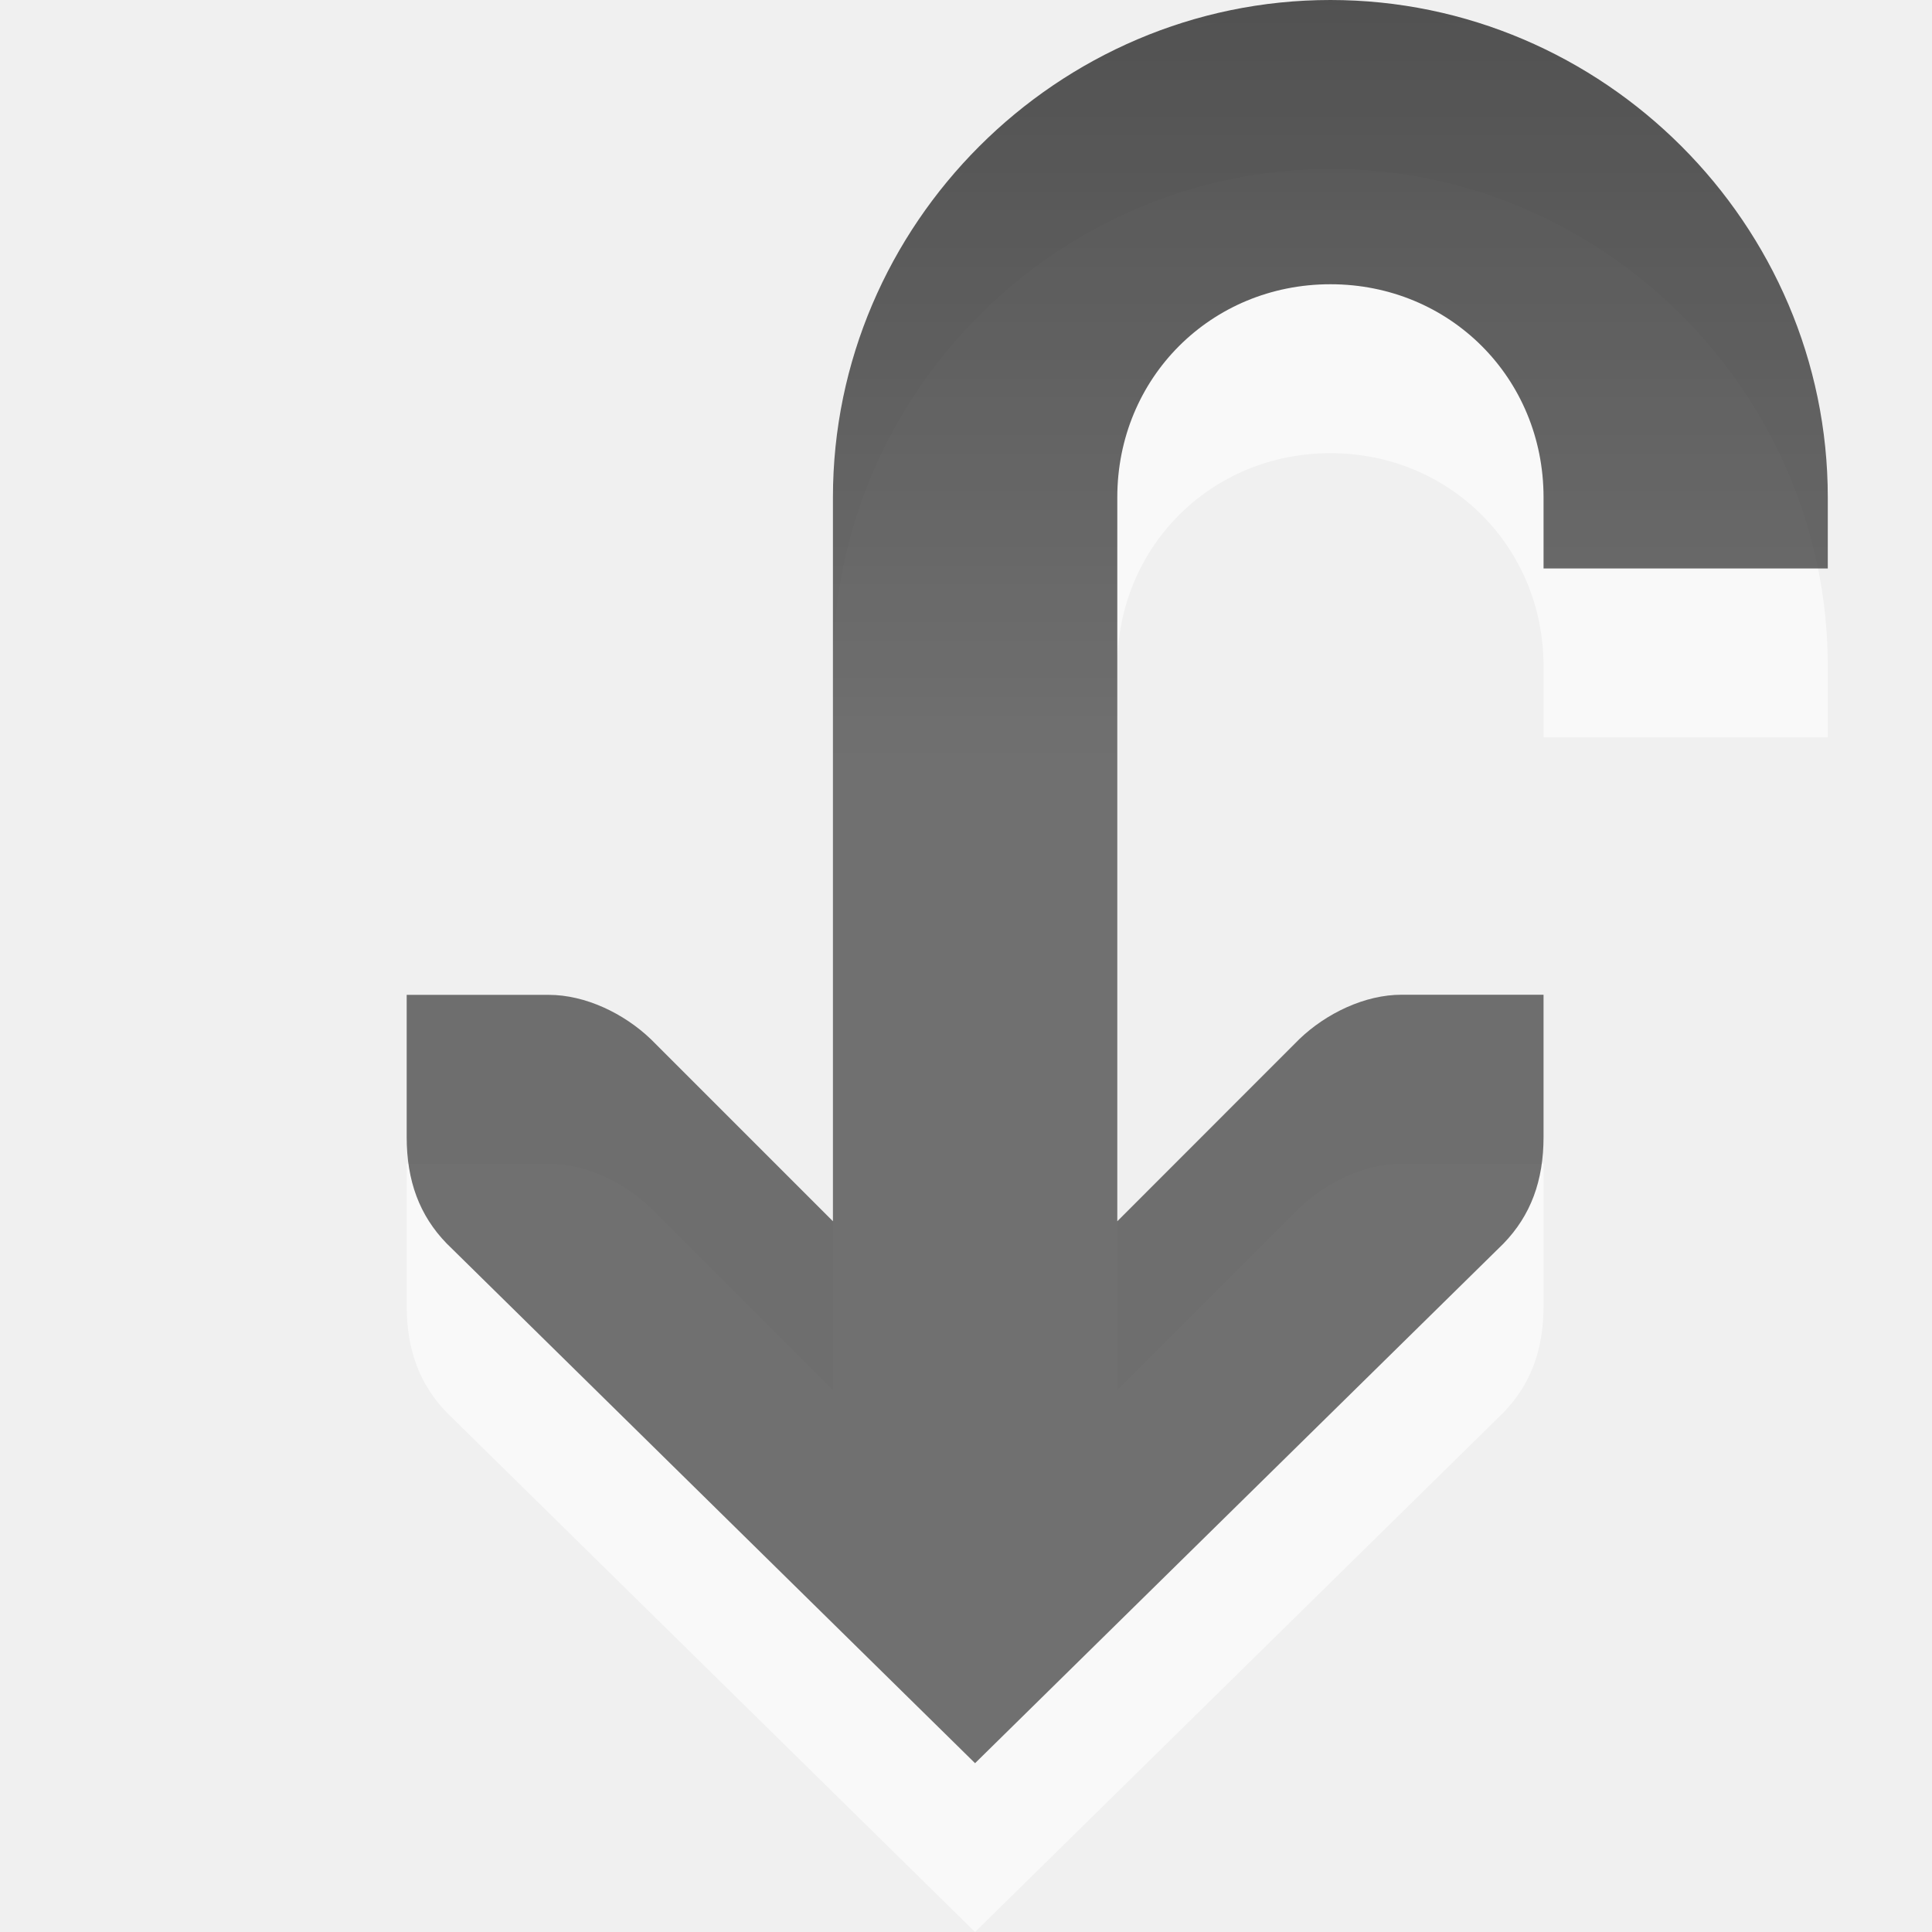
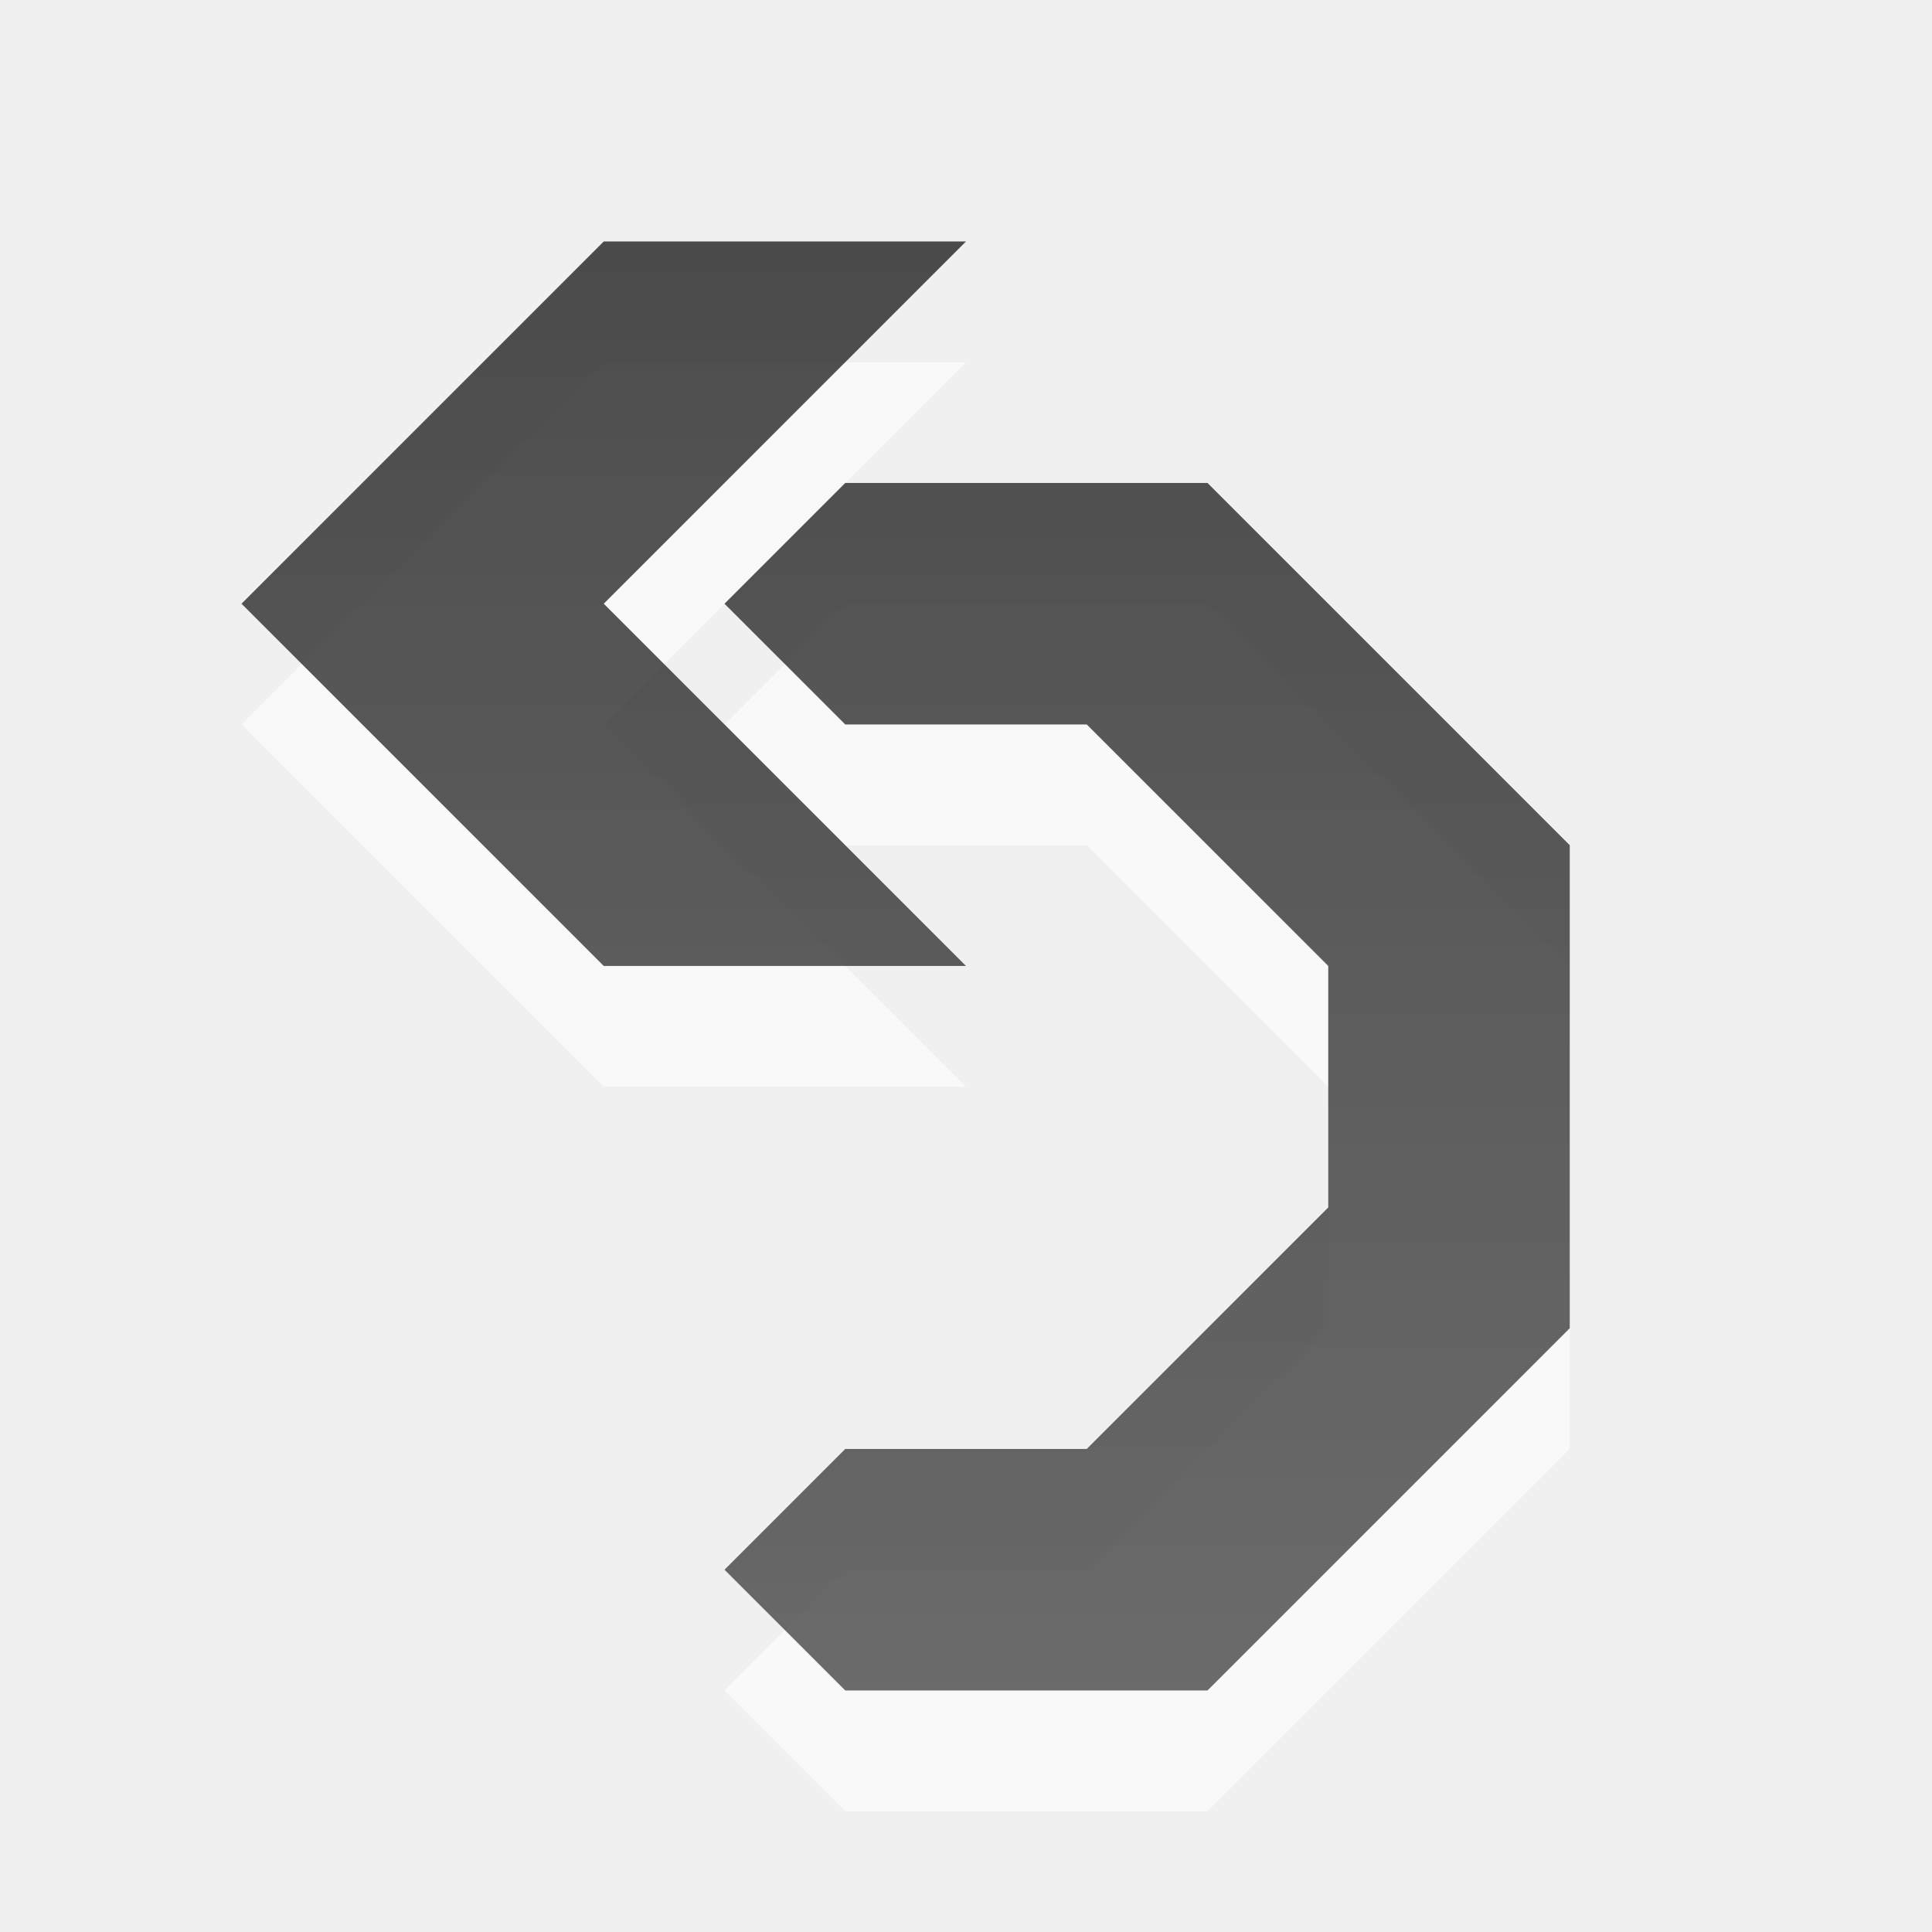
- <svg xmlns="http://www.w3.org/2000/svg" xmlns:xlink="http://www.w3.org/1999/xlink" viewBox="0 0 16 16" id="svg3034" version="1.1" width="100%" height="100%">
-   <defs id="defs3036">
-     <linearGradient gradientUnits="userSpaceOnUse" id="linearGradient1022-1" x2="0" y1="-2.993" y2="5.024">
-       <stop offset="0" id="stop3039" />
-       <stop offset="1" stop-color="#363636" id="stop3041" />
-     </linearGradient>
-     <linearGradient xlink:href="#linearGradient1022-1" id="linearGradient4147" gradientUnits="userSpaceOnUse" y1="-2.993" x2="0" y2="5.024" gradientTransform="matrix(1.042968,0,0,1.042968,-3.203386,1.072518)" />
+ <svg xmlns="http://www.w3.org/2000/svg" xmlns:xlink="http://www.w3.org/1999/xlink" width="16" height="16" id="svg3330" version="1.1">
+   <defs id="defs3332">
+     <linearGradient xlink:href="#linearGradient1022-8-8-3-0-3" id="linearGradient3765" gradientUnits="userSpaceOnUse" gradientTransform="matrix(1.119994,0,0,1.006481,66.01664,59.49574)" x1="-2.549" y1="8.407" x2="-2.549" y2="19.976" />
+     <linearGradient y2="11.024" y1="3.007" x2="0" id="linearGradient1022-8-8-3-0-3" gradientUnits="userSpaceOnUse">
+       <stop id="stop3001-0-9-4-4" offset="0" />
+       <stop id="stop3003-5-6-6-9" stop-color="#363636" offset="1" />
+     </linearGradient>
+     <linearGradient xlink:href="#linearGradient1022-8-8-3-0-2" id="linearGradient3762" gradientUnits="userSpaceOnUse" gradientTransform="matrix(1.119994,0,0,1.006481,66.01664,59.49574)" x1="-2.549" y1="8.407" x2="-2.549" y2="19.976" />
+     <linearGradient y2="11.024" y1="3.007" x2="0" id="linearGradient1022-8-8-3-0-2" gradientUnits="userSpaceOnUse">
+       <stop id="stop3001-0-9-4-1" offset="0" />
+       <stop id="stop3003-5-6-6-1" stop-color="#363636" offset="1" />
+     </linearGradient>
+     <linearGradient xlink:href="#linearGradient1022-8-8-3-0-2-5" id="linearGradient3779" gradientUnits="userSpaceOnUse" gradientTransform="matrix(1.119994,0,0,1.006481,66.01664,59.49574)" x1="-2.549" y1="8.407" x2="-2.549" y2="19.976" />
+     <linearGradient y2="11.024" y1="3.007" x2="0" id="linearGradient1022-8-8-3-0-2-5" gradientUnits="userSpaceOnUse">
+       <stop id="stop3001-0-9-4-1-2" offset="0" />
+       <stop id="stop3003-5-6-6-1-9" stop-color="#363636" offset="1" />
+     </linearGradient>
+     <linearGradient xlink:href="#linearGradient1022-8-8-3-0-2-9" id="linearGradient3418-69" gradientUnits="userSpaceOnUse" gradientTransform="matrix(1.119994,0,0,1.006481,66.01664,367.7634)" x1="-2.549" y1="8.407" x2="-2.549" y2="19.976" />
+     <linearGradient y2="11.024" y1="3.007" x2="0" id="linearGradient1022-8-8-3-0-2-9" gradientUnits="userSpaceOnUse">
+       <stop id="stop3001-0-9-4-1-28" offset="0" />
+       <stop id="stop3003-5-6-6-1-8" stop-color="#363636" offset="1" />
+     </linearGradient>
+     <linearGradient xlink:href="#linearGradient1022-8-8-3-0-2-99" id="linearGradient3418-69-37" gradientUnits="userSpaceOnUse" gradientTransform="matrix(1.119994,0,0,1.006481,66.01664,367.7634)" x1="124.093" y1="-296.746" x2="124.093" y2="-281.842" />
+     <linearGradient y2="11.024" y1="3.007" x2="0" id="linearGradient1022-8-8-3-0-2-99" gradientUnits="userSpaceOnUse">
+       <stop id="stop3001-0-9-4-1-0" offset="0" />
+       <stop id="stop3003-5-6-6-1-3" stop-color="#363636" offset="1" />
+     </linearGradient>
+     <linearGradient xlink:href="#linearGradient1022-8-8-3-0-2-55" id="linearGradient3535" gradientUnits="userSpaceOnUse" gradientTransform="matrix(1.119994,0,0,1.006481,66.01664,367.7634)" x1="141.95" y1="-296.746" x2="141.95" y2="-286.811" />
+     <linearGradient y2="11.024" y1="3.007" x2="0" id="linearGradient1022-8-8-3-0-2-55" gradientUnits="userSpaceOnUse">
+       <stop id="stop3001-0-9-4-1-5" offset="0" />
+       <stop id="stop3003-5-6-6-1-5" stop-color="#363636" offset="1" />
+     </linearGradient>
+     <linearGradient xlink:href="#linearGradient1022-8-8-3-0-2-1" id="linearGradient3418-69-9" gradientUnits="userSpaceOnUse" gradientTransform="matrix(1.119994,0,0,1.006481,66.01664,367.7634)" x1="-2.549" y1="8.407" x2="-2.549" y2="19.976" />
+     <linearGradient y2="11.024" y1="3.007" x2="0" id="linearGradient1022-8-8-3-0-2-1" gradientUnits="userSpaceOnUse">
+       <stop id="stop3001-0-9-4-1-20" offset="0" />
+       <stop id="stop3003-5-6-6-1-54" stop-color="#363636" offset="1" />
+     </linearGradient>
+     <linearGradient xlink:href="#linearGradient1022-8-8-3-0-2-0" id="linearGradient3418-69-8" gradientUnits="userSpaceOnUse" gradientTransform="matrix(1.119994,0,0,1.006481,66.01664,367.7634)" x1="-2.549" y1="8.407" x2="-2.549" y2="19.976" />
+     <linearGradient y2="11.024" y1="3.007" x2="0" id="linearGradient1022-8-8-3-0-2-0" gradientUnits="userSpaceOnUse">
+       <stop id="stop3001-0-9-4-1-1" offset="0" />
+       <stop id="stop3003-5-6-6-1-4" stop-color="#363636" offset="1" />
+     </linearGradient>
+     <linearGradient y2="19.976" x2="-2.549" y1="8.407" x1="-2.549" gradientTransform="matrix(1.119994,0,0,1.006481,66.01664,367.7634)" gradientUnits="userSpaceOnUse" id="linearGradient3770" xlink:href="#linearGradient1022-8-8-3-0-2-0" />
+     <linearGradient y2="11.024" y1="3.007" x2="0" id="linearGradient1022-8-8-3-0-2-3" gradientUnits="userSpaceOnUse">
+       <stop id="stop3001-0-9-4-1-6" offset="0" />
+       <stop id="stop3003-5-6-6-1-52" stop-color="#363636" offset="1" />
+     </linearGradient>
+     <linearGradient xlink:href="#linearGradient1022-8-8-3-0-27" id="linearGradient3580" gradientUnits="userSpaceOnUse" gradientTransform="matrix(1.119994,0,0,1.006481,81.01664,387.7634)" x1="235.701" y1="-296.746" x2="235.701" y2="-281.842" />
+     <linearGradient y2="11.024" y1="3.007" x2="0" id="linearGradient1022-8-8-3-0-27" gradientUnits="userSpaceOnUse">
+       <stop id="stop3001-0-9-4-6" offset="0" />
+       <stop id="stop3003-5-6-6-01" stop-color="#363636" offset="1" />
+     </linearGradient>
+     <linearGradient xlink:href="#linearGradient1022-8-8-3-0-27-6" id="linearGradient3998" gradientUnits="userSpaceOnUse" gradientTransform="matrix(1.119994,0,0,1.006481,81.01664,79.49574)" x1="-2.549" y1="8.407" x2="-2.549" y2="19.976" />
+     <linearGradient y2="11.024" y1="3.007" x2="0" id="linearGradient1022-8-8-3-0-27-6" gradientUnits="userSpaceOnUse">
+       <stop id="stop3001-0-9-4-6-1" offset="0" />
+       <stop id="stop3003-5-6-6-01-8" stop-color="#363636" offset="1" />
+     </linearGradient>
+     <linearGradient xlink:href="#linearGradient1022-8-8-3-0-27-7" id="linearGradient3987" gradientUnits="userSpaceOnUse" gradientTransform="matrix(1.119994,0,0,1.006481,81.01664,79.49574)" x1="-2.549" y1="8.407" x2="-2.549" y2="19.976" />
+     <linearGradient y2="11.024" y1="3.007" x2="0" id="linearGradient1022-8-8-3-0-27-7" gradientUnits="userSpaceOnUse">
+       <stop id="stop3001-0-9-4-6-18" offset="0" />
+       <stop id="stop3003-5-6-6-01-5" stop-color="#363636" offset="1" />
+     </linearGradient>
+     <linearGradient xlink:href="#linearGradient1022-8-8-3-0-27-74" id="linearGradient3418-63" gradientUnits="userSpaceOnUse" gradientTransform="matrix(1.119994,0,0,1.006481,81.01664,387.7634)" x1="-2.549" y1="8.407" x2="-2.549" y2="19.976" />
+     <linearGradient y2="11.024" y1="3.007" x2="0" id="linearGradient1022-8-8-3-0-27-74" gradientUnits="userSpaceOnUse">
+       <stop id="stop3001-0-9-4-6-3" offset="0" />
+       <stop id="stop3003-5-6-6-01-1" stop-color="#363636" offset="1" />
+     </linearGradient>
+     <linearGradient xlink:href="#linearGradient1022-8-8-3-0-27-2" id="linearGradient3965" gradientUnits="userSpaceOnUse" gradientTransform="matrix(1.119994,0,0,1.006481,81.01664,79.49574)" x1="-2.549" y1="8.407" x2="-2.549" y2="19.976" />
+     <linearGradient y2="11.024" y1="3.007" x2="0" id="linearGradient1022-8-8-3-0-27-2" gradientUnits="userSpaceOnUse">
+       <stop id="stop3001-0-9-4-6-2" offset="0" />
+       <stop id="stop3003-5-6-6-01-55" stop-color="#363636" offset="1" />
+     </linearGradient>
+     <linearGradient xlink:href="#linearGradient1022-8-8-3-0-27-3" id="linearGradient3578" gradientUnits="userSpaceOnUse" gradientTransform="matrix(1.119994,0,0,1.006481,81.01664,387.7634)" x1="142.843" y1="-296.746" x2="142.843" y2="-281.842" />
+     <linearGradient y2="11.024" y1="3.007" x2="0" id="linearGradient1022-8-8-3-0-27-3" gradientUnits="userSpaceOnUse">
+       <stop id="stop3001-0-9-4-6-5" offset="0" />
+       <stop id="stop3003-5-6-6-01-10" stop-color="#363636" offset="1" />
+     </linearGradient>
+     <linearGradient xlink:href="#linearGradient1022-8-8-3-0-27-79" id="linearGradient4518" gradientUnits="userSpaceOnUse" gradientTransform="matrix(1.119994,0,0,1.006481,81.01664,387.7634)" x1="-2.549" y1="8.407" x2="-2.549" y2="19.976" />
+     <linearGradient y2="11.024" y1="3.007" x2="0" id="linearGradient1022-8-8-3-0-27-79" gradientUnits="userSpaceOnUse">
+       <stop id="stop3001-0-9-4-6-13" offset="0" />
+       <stop id="stop3003-5-6-6-01-2" stop-color="#363636" offset="1" />
+     </linearGradient>
+     <linearGradient xlink:href="#linearGradient1022-8-8-3-0-27-1" id="linearGradient3576" gradientUnits="userSpaceOnUse" gradientTransform="matrix(1.119994,0,0,1.006481,81.01664,387.7634)" x1="110.7" y1="-296.746" x2="110.7" y2="-286.81" />
+     <linearGradient y2="11.024" y1="3.007" x2="0" id="linearGradient1022-8-8-3-0-27-1" gradientUnits="userSpaceOnUse">
+       <stop id="stop3001-0-9-4-6-9" offset="0" />
+       <stop id="stop3003-5-6-6-01-9" stop-color="#363636" offset="1" />
+     </linearGradient>
+     <linearGradient xlink:href="#linearGradient1022-8-8-3-0-27-15" id="linearGradient3418-63-7" gradientUnits="userSpaceOnUse" gradientTransform="matrix(1.119994,0,0,1.006481,81.01664,387.7634)" x1="-2.549" y1="8.407" x2="-2.549" y2="19.976" />
+     <linearGradient y2="11.024" y1="3.007" x2="0" id="linearGradient1022-8-8-3-0-27-15" gradientUnits="userSpaceOnUse">
+       <stop id="stop3001-0-9-4-6-24" offset="0" />
+       <stop id="stop3003-5-6-6-01-6" stop-color="#363636" offset="1" />
+     </linearGradient>
+     <linearGradient xlink:href="#linearGradient1022-8-8-3-0-27-747" id="linearGradient3418-63-4" gradientUnits="userSpaceOnUse" gradientTransform="matrix(1.119994,0,0,1.006481,81.01664,387.7634)" x1="-2.549" y1="8.407" x2="-2.549" y2="19.976" />
+     <linearGradient y2="11.024" y1="3.007" x2="0" id="linearGradient1022-8-8-3-0-27-747" gradientUnits="userSpaceOnUse">
+       <stop id="stop3001-0-9-4-6-36" offset="0" />
+       <stop id="stop3003-5-6-6-01-86" stop-color="#363636" offset="1" />
+     </linearGradient>
+     <linearGradient xlink:href="#linearGradient1022-8-8-3-0-27-0" id="linearGradient3900" gradientUnits="userSpaceOnUse" gradientTransform="matrix(1.119994,0,0,1.006481,81.01664,79.49574)" x1="-2.549" y1="8.407" x2="-2.549" y2="19.976" />
+     <linearGradient y2="11.024" y1="3.007" x2="0" id="linearGradient1022-8-8-3-0-27-0" gradientUnits="userSpaceOnUse">
+       <stop id="stop3001-0-9-4-6-7" offset="0" />
+       <stop id="stop3003-5-6-6-01-7" stop-color="#363636" offset="1" />
+     </linearGradient>
+     <linearGradient xlink:href="#linearGradient1022-8-8-3-0-27-17" id="linearGradient3574" gradientUnits="userSpaceOnUse" gradientTransform="matrix(1.119994,0,0,1.006481,81.01664,387.7634)" x1="39.271" y1="-296.746" x2="39.271" y2="-281.842" />
+     <linearGradient y2="11.024" y1="3.007" x2="0" id="linearGradient1022-8-8-3-0-27-17" gradientUnits="userSpaceOnUse">
+       <stop id="stop3001-0-9-4-6-39" offset="0" />
+       <stop id="stop3003-5-6-6-01-0" stop-color="#363636" offset="1" />
+     </linearGradient>
+     <linearGradient xlink:href="#linearGradient1022-8-8-3-0-05" id="linearGradient3418-3" gradientUnits="userSpaceOnUse" gradientTransform="matrix(1.119994,0,0,1.006481,87.01664,409.7634)" x1="-2.549" y1="8.407" x2="-2.549" y2="19.976" />
+     <linearGradient y2="11.024" y1="3.007" x2="0" id="linearGradient1022-8-8-3-0-05" gradientUnits="userSpaceOnUse">
+       <stop id="stop3001-0-9-4-49" offset="0" />
+       <stop id="stop3003-5-6-6-8" stop-color="#363636" offset="1" />
+     </linearGradient>
+     <linearGradient xlink:href="#linearGradient1022-8-8-3-0-05-1" id="linearGradient3418-3-6" gradientUnits="userSpaceOnUse" gradientTransform="matrix(1.119994,0,0,1.006481,87.01664,409.7634)" x1="-2.549" y1="8.407" x2="-2.549" y2="19.976" />
+     <linearGradient y2="11.024" y1="3.007" x2="0" id="linearGradient1022-8-8-3-0-05-1" gradientUnits="userSpaceOnUse">
+       <stop id="stop3001-0-9-4-49-3" offset="0" />
+       <stop id="stop3003-5-6-6-8-3" stop-color="#363636" offset="1" />
+     </linearGradient>
+     <linearGradient xlink:href="#linearGradient1022-8-8-3-0-05-0" id="linearGradient3418-3-60" gradientUnits="userSpaceOnUse" gradientTransform="matrix(1.119994,0,0,1.006481,87.01664,409.7634)" x1="-2.549" y1="8.407" x2="-2.549" y2="19.976" />
+     <linearGradient y2="11.024" y1="3.007" x2="0" id="linearGradient1022-8-8-3-0-05-0" gradientUnits="userSpaceOnUse">
+       <stop id="stop3001-0-9-4-49-1" offset="0" />
+       <stop id="stop3003-5-6-6-8-37" stop-color="#363636" offset="1" />
+     </linearGradient>
+     <linearGradient xlink:href="#linearGradient1022-8-8-3-0-05-3" id="linearGradient3418-3-8" gradientUnits="userSpaceOnUse" gradientTransform="matrix(1.119994,0,0,1.006481,87.01664,409.7634)" x1="-2.549" y1="8.407" x2="-2.549" y2="19.976" />
+     <linearGradient y2="11.024" y1="3.007" x2="0" id="linearGradient1022-8-8-3-0-05-3" gradientUnits="userSpaceOnUse">
+       <stop id="stop3001-0-9-4-49-36" offset="0" />
+       <stop id="stop3003-5-6-6-8-8" stop-color="#363636" offset="1" />
+     </linearGradient>
+     <linearGradient xlink:href="#linearGradient1022-8-8-3-0-05-07" id="linearGradient3615" gradientUnits="userSpaceOnUse" gradientTransform="matrix(1.119994,0,0,1.006481,87.01664,409.7634)" x1="105.343" y1="-298.733" x2="105.343" y2="-288.797" />
+     <linearGradient y2="11.024" y1="3.007" x2="0" id="linearGradient1022-8-8-3-0-05-07" gradientUnits="userSpaceOnUse">
+       <stop id="stop3001-0-9-4-49-2" offset="0" />
+       <stop id="stop3003-5-6-6-8-4" stop-color="#363636" offset="1" />
+     </linearGradient>
+     <linearGradient xlink:href="#linearGradient1022-8-8-3-0-05-13" id="linearGradient3418-3-9" gradientUnits="userSpaceOnUse" gradientTransform="matrix(1.119994,0,0,1.006481,87.01664,409.7634)" x1="-2.549" y1="8.407" x2="-2.549" y2="19.976" />
+     <linearGradient y2="11.024" y1="3.007" x2="0" id="linearGradient1022-8-8-3-0-05-13" gradientUnits="userSpaceOnUse">
+       <stop id="stop3001-0-9-4-49-6" offset="0" />
+       <stop id="stop3003-5-6-6-8-5" stop-color="#363636" offset="1" />
+     </linearGradient>
+     <linearGradient xlink:href="#linearGradient1022-8-8-3-0-05-5" id="linearGradient3418-3-1" gradientUnits="userSpaceOnUse" gradientTransform="matrix(1.119994,0,0,1.006481,87.01664,409.7634)" x1="-2.549" y1="8.407" x2="-2.549" y2="19.976" />
+     <linearGradient y2="11.024" y1="3.007" x2="0" id="linearGradient1022-8-8-3-0-05-5" gradientUnits="userSpaceOnUse">
+       <stop id="stop3001-0-9-4-49-8" offset="0" />
+       <stop id="stop3003-5-6-6-8-9" stop-color="#363636" offset="1" />
+     </linearGradient>
+     <linearGradient xlink:href="#linearGradient1022-8-8-3-0-05-8" id="linearGradient3617" gradientUnits="userSpaceOnUse" gradientTransform="matrix(1.119994,0,0,1.006481,87.01664,409.7634)" x1="156.522" y1="-298.733" x2="156.522" y2="-288.797" />
+     <linearGradient y2="11.024" y1="3.007" x2="0" id="linearGradient1022-8-8-3-0-05-8" gradientUnits="userSpaceOnUse">
+       <stop id="stop3001-0-9-4-49-69" offset="0" />
+       <stop id="stop3003-5-6-6-8-6" stop-color="#363636" offset="1" />
+     </linearGradient>
+     <linearGradient xlink:href="#linearGradient1022-8-8-3-0-05-9" id="linearGradient3619" gradientUnits="userSpaceOnUse" gradientTransform="matrix(1.119994,0,0,1.006481,87.01664,409.7634)" x1="176.772" y1="-298.733" x2="176.772" y2="-288.797" />
+     <linearGradient y2="11.024" y1="3.007" x2="0" id="linearGradient1022-8-8-3-0-05-9" gradientUnits="userSpaceOnUse">
+       <stop id="stop3001-0-9-4-49-7" offset="0" />
+       <stop id="stop3003-5-6-6-8-56" stop-color="#363636" offset="1" />
+     </linearGradient>
+     <linearGradient xlink:href="#linearGradient1022-8-8-3-0-05-00" id="linearGradient4100" gradientUnits="userSpaceOnUse" gradientTransform="matrix(1.119994,0,0,1.006481,87.01664,101.4957)" x1="-2.549" y1="8.407" x2="-2.549" y2="19.976" />
+     <linearGradient y2="11.024" y1="3.007" x2="0" id="linearGradient1022-8-8-3-0-05-00" gradientUnits="userSpaceOnUse">
+       <stop id="stop3001-0-9-4-49-35" offset="0" />
+       <stop id="stop3003-5-6-6-8-50" stop-color="#363636" offset="1" />
+     </linearGradient>
+     <linearGradient xlink:href="#linearGradient1022-8-8-3-0-05-7" id="linearGradient4111" gradientUnits="userSpaceOnUse" gradientTransform="matrix(1.119994,0,0,1.006481,87.01664,101.4957)" x1="-2.549" y1="8.407" x2="-2.549" y2="19.976" />
+     <linearGradient y2="11.024" y1="3.007" x2="0" id="linearGradient1022-8-8-3-0-05-7" gradientUnits="userSpaceOnUse">
+       <stop id="stop3001-0-9-4-49-28" offset="0" />
+       <stop id="stop3003-5-6-6-8-30" stop-color="#363636" offset="1" />
+     </linearGradient>
+     <linearGradient xlink:href="#linearGradient1022-8-8-3-0-05-6" id="linearGradient4130" gradientUnits="userSpaceOnUse" gradientTransform="matrix(1.119994,0,0,1.006481,87.01664,408.7629)" x1="-2.549" y1="8.407" x2="-2.549" y2="19.976" />
+     <linearGradient y2="11.024" y1="3.007" x2="0" id="linearGradient1022-8-8-3-0-05-6" gradientUnits="userSpaceOnUse">
+       <stop id="stop3001-0-9-4-49-0" offset="0" />
+       <stop id="stop3003-5-6-6-8-7" stop-color="#363636" offset="1" />
+     </linearGradient>
+     <linearGradient xlink:href="#linearGradient1022-8-8-3-0-1" id="linearGradient4259" gradientUnits="userSpaceOnUse" gradientTransform="matrix(1.119994,0,0,1.006481,85.01664,119.4957)" x1="-2.549" y1="8.407" x2="-2.549" y2="19.976" />
+     <linearGradient y2="11.024" y1="3.007" x2="0" id="linearGradient1022-8-8-3-0-1" gradientUnits="userSpaceOnUse">
+       <stop id="stop3001-0-9-4-2" offset="0" />
+       <stop id="stop3003-5-6-6-2" stop-color="#363636" offset="1" />
+     </linearGradient>
+     <linearGradient y2="11.024" y1="3.007" x2="0" id="linearGradient1022-8-8-3-0-1-3" gradientUnits="userSpaceOnUse">
+       <stop id="stop3001-0-9-4-2-4" offset="0" />
+       <stop id="stop3003-5-6-6-2-7" stop-color="#363636" offset="1" />
+     </linearGradient>
+     <linearGradient y2="11.024" y1="3.007" x2="0" id="linearGradient1022-8-8-3-0-1-37" gradientUnits="userSpaceOnUse">
+       <stop id="stop3001-0-9-4-2-5" offset="0" />
+       <stop id="stop3003-5-6-6-2-8" stop-color="#363636" offset="1" />
+     </linearGradient>
+     <linearGradient xlink:href="#linearGradient1022-8-8-3-0-1-8" id="linearGradient3668" gradientUnits="userSpaceOnUse" gradientTransform="matrix(1.119994,0,0,1.006481,85.01664,427.7634)" x1="165.165" y1="-296.746" x2="165.165" y2="-286.81" />
+     <linearGradient y2="11.024" y1="3.007" x2="0" id="linearGradient1022-8-8-3-0-1-8" gradientUnits="userSpaceOnUse">
+       <stop id="stop3001-0-9-4-2-1" offset="0" />
+       <stop id="stop3003-5-6-6-2-6" stop-color="#363636" offset="1" />
+     </linearGradient>
+     <linearGradient xlink:href="#linearGradient1022-8-8-3-0-1-1" id="linearGradient3670" gradientUnits="userSpaceOnUse" gradientTransform="matrix(1.119994,0,0,1.006481,85.01664,427.7634)" x1="165.165" y1="-296.746" x2="165.165" y2="-286.81" />
+     <linearGradient y2="11.024" y1="3.007" x2="0" id="linearGradient1022-8-8-3-0-1-1" gradientUnits="userSpaceOnUse">
+       <stop id="stop3001-0-9-4-2-16" offset="0" />
+       <stop id="stop3003-5-6-6-2-3" stop-color="#363636" offset="1" />
+     </linearGradient>
+     <linearGradient xlink:href="#linearGradient1022-8-8-3-0-1-5" id="linearGradient4210" gradientUnits="userSpaceOnUse" gradientTransform="matrix(1.119994,0,0,1.006481,85.01664,119.4957)" x1="-2.549" y1="8.407" x2="-2.549" y2="19.976" />
+     <linearGradient y2="11.024" y1="3.007" x2="0" id="linearGradient1022-8-8-3-0-1-5" gradientUnits="userSpaceOnUse">
+       <stop id="stop3001-0-9-4-2-41" offset="0" />
+       <stop id="stop3003-5-6-6-2-82" stop-color="#363636" offset="1" />
+     </linearGradient>
+     <linearGradient xlink:href="#linearGradient1022-8-8-3-0-1-0" id="linearGradient4199" gradientUnits="userSpaceOnUse" gradientTransform="matrix(1.119994,0,0,1.006481,85.01664,119.4957)" x1="-2.549" y1="8.407" x2="-2.549" y2="19.976" />
+     <linearGradient y2="11.024" y1="3.007" x2="0" id="linearGradient1022-8-8-3-0-1-0" gradientUnits="userSpaceOnUse">
+       <stop id="stop3001-0-9-4-2-3" offset="0" />
+       <stop id="stop3003-5-6-6-2-9" stop-color="#363636" offset="1" />
+     </linearGradient>
+     <linearGradient xlink:href="#linearGradient1022-8-8-3-0-1-4" id="linearGradient3662" gradientUnits="userSpaceOnUse" gradientTransform="matrix(1.119994,0,0,1.006481,85.01664,119.4957)" x1="105.057" y1="9.537" x2="105.057" y2="19.473" />
+     <linearGradient y2="11.024" y1="3.007" x2="0" id="linearGradient1022-8-8-3-0-1-4" gradientUnits="userSpaceOnUse">
+       <stop id="stop3001-0-9-4-2-42" offset="0" />
+       <stop id="stop3003-5-6-6-2-5" stop-color="#363636" offset="1" />
+     </linearGradient>
+     <linearGradient xlink:href="#linearGradient1022-8-8-3-0-1-02" id="linearGradient4179" gradientUnits="userSpaceOnUse" gradientTransform="matrix(1.119994,0,0,1.006481,85.01664,119.4957)" x1="89.271" y1="9.537" x2="89.271" y2="24.44" />
+     <linearGradient y2="11.024" y1="3.007" x2="0" id="linearGradient1022-8-8-3-0-1-02" gradientUnits="userSpaceOnUse">
+       <stop id="stop3001-0-9-4-2-0" offset="0" />
+       <stop id="stop3003-5-6-6-2-74" stop-color="#363636" offset="1" />
+     </linearGradient>
+     <linearGradient xlink:href="#linearGradient1022-8-8-3-0-1-44" id="linearGradient3654" gradientUnits="userSpaceOnUse" gradientTransform="matrix(1.119994,0,0,1.006481,85.01664,119.4957)" x1="71.414" y1="9.537" x2="71.414" y2="24.44" />
+     <linearGradient y2="11.024" y1="3.007" x2="0" id="linearGradient1022-8-8-3-0-1-44" gradientUnits="userSpaceOnUse">
+       <stop id="stop3001-0-9-4-2-43" offset="0" />
+       <stop id="stop3003-5-6-6-2-92" stop-color="#363636" offset="1" />
+     </linearGradient>
+     <linearGradient xlink:href="#linearGradient1022-8-8-3-0-1-55" id="linearGradient4156" gradientUnits="userSpaceOnUse" gradientTransform="matrix(1.119994,0,0,1.006481,85.01664,119.4957)" x1="-2.549" y1="8.407" x2="-2.549" y2="19.976" />
+     <linearGradient y2="11.024" y1="3.007" x2="0" id="linearGradient1022-8-8-3-0-1-55" gradientUnits="userSpaceOnUse">
+       <stop id="stop3001-0-9-4-2-51" offset="0" />
+       <stop id="stop3003-5-6-6-2-94" stop-color="#363636" offset="1" />
+     </linearGradient>
+     <linearGradient xlink:href="#linearGradient1022-8-8-3-0-1-11" id="linearGradient4144" gradientUnits="userSpaceOnUse" gradientTransform="matrix(1.119994,0,0,1.006481,85.01664,119.4957)" x1="-2.549" y1="8.407" x2="-2.549" y2="19.976" />
+     <linearGradient y2="11.024" y1="3.007" x2="0" id="linearGradient1022-8-8-3-0-1-11" gradientUnits="userSpaceOnUse">
+       <stop id="stop3001-0-9-4-2-515" offset="0" />
+       <stop id="stop3003-5-6-6-2-88" stop-color="#363636" offset="1" />
+     </linearGradient>
+     <linearGradient xlink:href="#linearGradient1022-8-8-3-0-06" id="linearGradient3418-9" gradientUnits="userSpaceOnUse" gradientTransform="matrix(1.119994,0,0,1.006481,83.01664,449.7634)" x1="162.486" y1="-298.733" x2="162.486" y2="-283.829" />
+     <linearGradient y2="11.024" y1="3.007" x2="0" id="linearGradient1022-8-8-3-0-06" gradientUnits="userSpaceOnUse">
+       <stop id="stop3001-0-9-4-9" offset="0" />
+       <stop id="stop3003-5-6-6-5" stop-color="#363636" offset="1" />
+     </linearGradient>
+     <linearGradient xlink:href="#linearGradient1022-8-8-3-0-06-4" id="linearGradient3735" gradientUnits="userSpaceOnUse" gradientTransform="matrix(1.119994,0,0,1.006481,83.01664,449.7634)" x1="162.486" y1="7.55" x2="162.486" y2="22.453" />
+     <linearGradient y2="11.024" y1="3.007" x2="0" id="linearGradient1022-8-8-3-0-06-4" gradientUnits="userSpaceOnUse">
+       <stop id="stop3001-0-9-4-9-6" offset="0" />
+       <stop id="stop3003-5-6-6-5-7" stop-color="#363636" offset="1" />
+     </linearGradient>
+     <linearGradient xlink:href="#linearGradient1022-8-8-3-0-06-6" id="linearGradient3733" gradientUnits="userSpaceOnUse" gradientTransform="matrix(1.119994,0,0,1.006481,83.01664,449.7634)" x1="162.486" y1="7.55" x2="162.486" y2="22.453" />
+     <linearGradient y2="11.024" y1="3.007" x2="0" id="linearGradient1022-8-8-3-0-06-6" gradientUnits="userSpaceOnUse">
+       <stop id="stop3001-0-9-4-9-1" offset="0" />
+       <stop id="stop3003-5-6-6-5-73" stop-color="#363636" offset="1" />
+     </linearGradient>
+     <linearGradient xlink:href="#linearGradient1022-8-8-3-0-06-43" id="linearGradient3731" gradientUnits="userSpaceOnUse" gradientTransform="matrix(1.119994,0,0,1.006481,83.01664,449.7634)" x1="162.486" y1="7.55" x2="162.486" y2="22.453" />
+     <linearGradient y2="11.024" y1="3.007" x2="0" id="linearGradient1022-8-8-3-0-06-43" gradientUnits="userSpaceOnUse">
+       <stop id="stop3001-0-9-4-9-17" offset="0" />
+       <stop id="stop3003-5-6-6-5-0" stop-color="#363636" offset="1" />
+     </linearGradient>
+     <linearGradient xlink:href="#linearGradient1022-8-8-3-0-06-2" id="linearGradient3727" gradientUnits="userSpaceOnUse" gradientTransform="matrix(1.119994,0,0,1.006481,83.01664,141.4957)" x1="162.486" y1="7.55" x2="162.486" y2="22.453" />
+     <linearGradient y2="11.024" y1="3.007" x2="0" id="linearGradient1022-8-8-3-0-06-2" gradientUnits="userSpaceOnUse">
+       <stop id="stop3001-0-9-4-9-5" offset="0" />
+       <stop id="stop3003-5-6-6-5-5" stop-color="#363636" offset="1" />
+     </linearGradient>
+     <linearGradient xlink:href="#linearGradient1022-8-8-3-0-06-8" id="linearGradient3723" gradientUnits="userSpaceOnUse" gradientTransform="matrix(1.119994,0,0,1.006481,83.01664,141.4957)" x1="162.486" y1="7.55" x2="162.486" y2="22.453" />
+     <linearGradient y2="11.024" y1="3.007" x2="0" id="linearGradient1022-8-8-3-0-06-8" gradientUnits="userSpaceOnUse">
+       <stop id="stop3001-0-9-4-9-3" offset="0" />
+       <stop id="stop3003-5-6-6-5-51" stop-color="#363636" offset="1" />
+     </linearGradient>
+     <linearGradient y2="22.453" x2="162.486" y1="7.55" x1="162.486" gradientTransform="matrix(1.119994,0,0,1.006481,83.01664,141.4957)" gradientUnits="userSpaceOnUse" id="linearGradient6725" xlink:href="#linearGradient1022-8-8-3-0-06-8" />
  </defs>
-   <path style="opacity:0.6;fill:#ffffff" id="path3045" d="m 11.018,1.398 c 2.261,0 4.119,1.858 4.119,4.119 V 6.106 H 12.783 V 5.518 c 0,-0.989 -0.776,-1.765 -1.765,-1.765 -0.989,0 -1.765,0.776 -1.765,1.765 V 11.513 L 10.76,10.005 c 0.224,-0.215 0.544,-0.368 0.846,-0.368 h 1.177 v 1.177 c 0,0.364 -0.106,0.65 -0.331,0.883 L 8.075,16 3.699,11.697 C 3.474,11.464 3.368,11.178 3.368,10.814 V 9.637 h 1.177 c 0.302,0 0.622,0.153 0.846,0.368 l 1.508,1.508 V 5.518 c 0,-2.261 1.858,-4.119 4.119,-4.119 z" />
-   <path style="opacity:0.7;fill:url(#linearGradient4147)" id="path3047" d="m 11.018,2.71656e-6 c 2.261,0 4.119,1.858 4.119,4.119 V 4.708 H 12.783 V 4.119 c 0,-0.989 -0.776,-1.765 -1.765,-1.765 -0.989,0 -1.765,0.776 -1.765,1.765 v 5.995 L 10.76,8.606 c 0.224,-0.215 0.544,-0.368 0.846,-0.368 h 1.177 v 1.177 c 0,0.364 -0.106,0.65 -0.331,0.883 L 8.075,14.602 3.699,10.298 C 3.474,10.066 3.368,9.78 3.368,9.416 V 8.239 h 1.177 c 0.302,0 0.622,0.153 0.846,0.368 L 6.898,10.114 V 4.119 C 6.898,1.858 8.757,2.71656e-6 11.018,2.71656e-6 z" />
+   <g id="capa1" transform="translate(0,-1036.362)">
+     <g transform="translate(-215,580)" id="object-rotate-left">
+       <rect y="456.362" x="215" height="16" width="16" id="rect3069" style="opacity:0.6;color:#000000;fill:none;stroke:none;stroke-width:1;marker:none;visibility:visible;display:inline;overflow:visible;enable-background:accumulate" />
+       <path id="path4325" d="m 220,459.362 -3,3 3,3 3,0 -3,-3 3,-3 -3,0 z m 2,2 -1,1 1,1 2,0 2,2 0,2 -2,2 -2,0 -1,1 1,1 3,0 3,-3 0,-4 -3,-3 -3,0 z" style="opacity:0.6;color:#000000;fill:#ffffff;fill-opacity:1;fill-rule:nonzero;stroke:none;stroke-width:1;marker:none;visibility:visible;display:inline;overflow:visible;enable-background:accumulate" />
+       <path style="opacity:0.7;color:#000000;fill:url(#linearGradient6725);fill-opacity:1;fill-rule:nonzero;stroke:none;stroke-width:1;marker:none;visibility:visible;display:inline;overflow:visible;enable-background:accumulate" d="m 220,150.094 -3,3 3,3 3,0 -3,-3 3,-3 -3,0 z m 2,2 -1,1 1,1 2,0 2,2 0,2 -2,2 -2,0 -1,1 1,1 3,0 3,-3 0,-4 -3,-3 -3,0 z" transform="translate(0,308.2677)" id="path6738" />
+     </g>
+   </g>
</svg>
